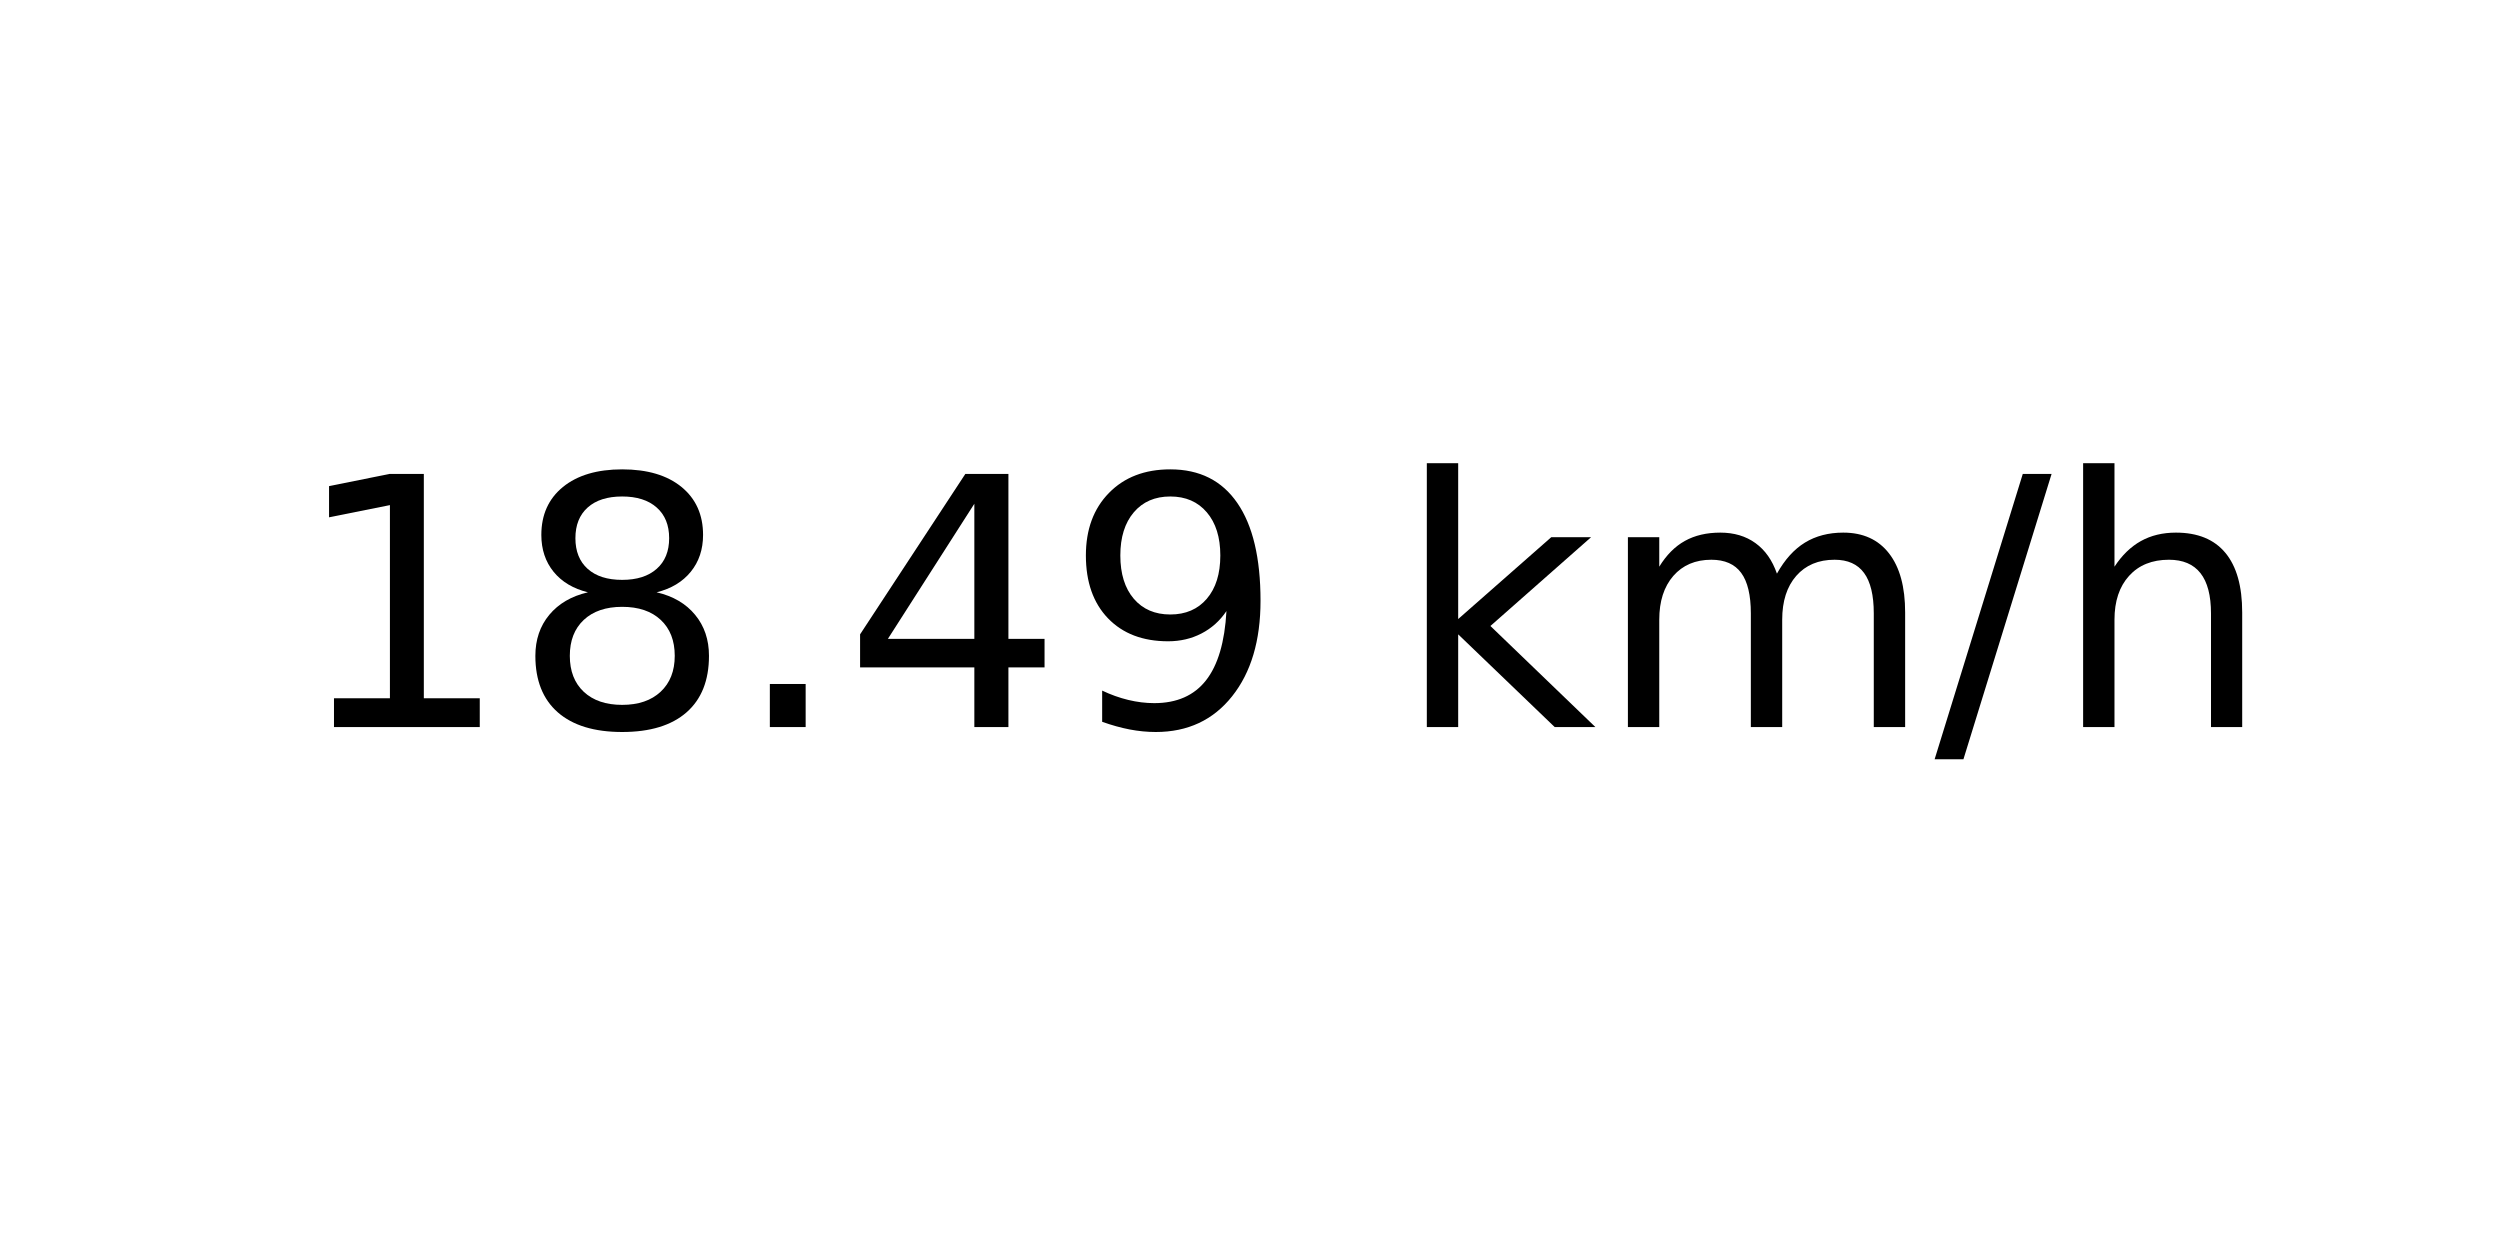
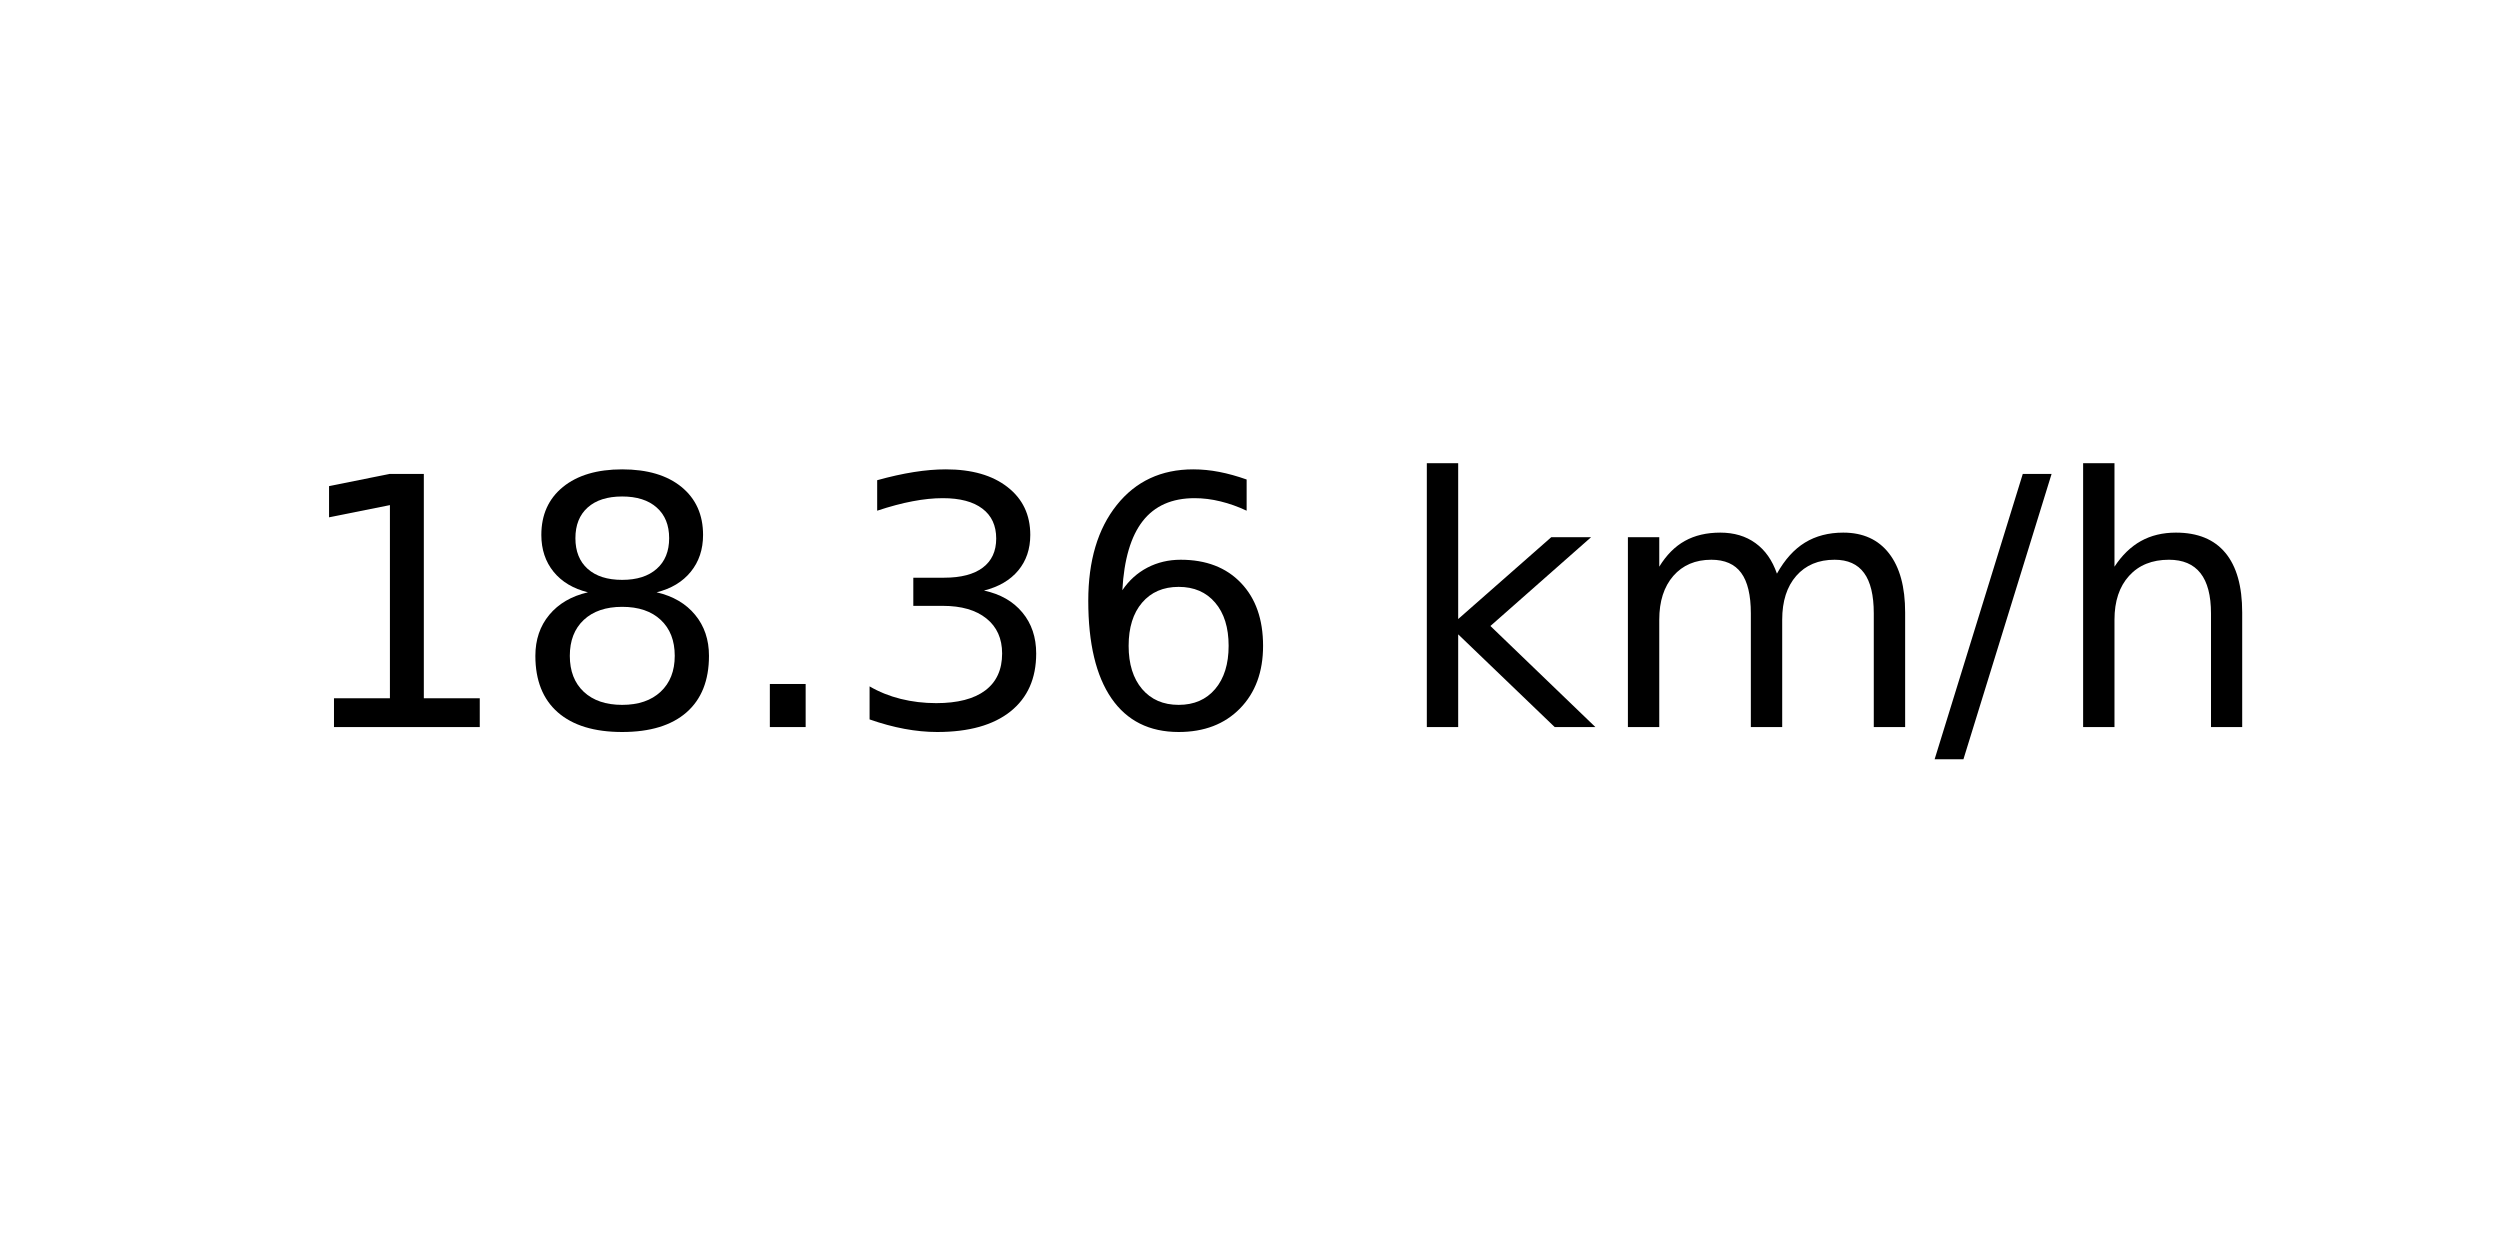
<svg xmlns="http://www.w3.org/2000/svg" xmlns:xlink="http://www.w3.org/1999/xlink" width="72pt" height="36pt" viewBox="0 0 72 36" version="1.1">
  <defs>
    <style type="text/css">*{stroke-linejoin: round; stroke-linecap: butt}</style>
  </defs>
  <g id="figure_1">
    <g id="axes_1">
      <g id="text_1">
        <g transform="translate(8.378125 20.93937) scale(0.1 -0.1)">
          <defs>
            <path id="DejaVuSans-31" d="M 794 531  L 1825 531  L 1825 4091  L 703 3866  L 703 4441  L 1819 4666  L 2450 4666  L 2450 531  L 3481 531  L 3481 0  L 794 0  L 794 531  z " transform="scale(0.015625)" />
            <path id="DejaVuSans-38" d="M 2034 2216  Q 1584 2216 1326 1975  Q 1069 1734 1069 1313  Q 1069 891 1326 650  Q 1584 409 2034 409  Q 2484 409 2743 651  Q 3003 894 3003 1313  Q 3003 1734 2745 1975  Q 2488 2216 2034 2216  z M 1403 2484  Q 997 2584 770 2862  Q 544 3141 544 3541  Q 544 4100 942 4425  Q 1341 4750 2034 4750  Q 2731 4750 3128 4425  Q 3525 4100 3525 3541  Q 3525 3141 3298 2862  Q 3072 2584 2669 2484  Q 3125 2378 3379 2068  Q 3634 1759 3634 1313  Q 3634 634 3220 271  Q 2806 -91 2034 -91  Q 1263 -91 848 271  Q 434 634 434 1313  Q 434 1759 690 2068  Q 947 2378 1403 2484  z M 1172 3481  Q 1172 3119 1398 2916  Q 1625 2713 2034 2713  Q 2441 2713 2670 2916  Q 2900 3119 2900 3481  Q 2900 3844 2670 4047  Q 2441 4250 2034 4250  Q 1625 4250 1398 4047  Q 1172 3844 1172 3481  z " transform="scale(0.015625)" />
            <path id="DejaVuSans-2e" d="M 684 794  L 1344 794  L 1344 0  L 684 0  L 684 794  z " transform="scale(0.015625)" />
-             <path id="DejaVuSans-34" d="M 2419 4116  L 825 1625  L 2419 1625  L 2419 4116  z M 2253 4666  L 3047 4666  L 3047 1625  L 3713 1625  L 3713 1100  L 3047 1100  L 3047 0  L 2419 0  L 2419 1100  L 313 1100  L 313 1709  L 2253 4666  z " transform="scale(0.015625)" />
-             <path id="DejaVuSans-39" d="M 703 97  L 703 672  Q 941 559 1184 500  Q 1428 441 1663 441  Q 2288 441 2617 861  Q 2947 1281 2994 2138  Q 2813 1869 2534 1725  Q 2256 1581 1919 1581  Q 1219 1581 811 2004  Q 403 2428 403 3163  Q 403 3881 828 4315  Q 1253 4750 1959 4750  Q 2769 4750 3195 4129  Q 3622 3509 3622 2328  Q 3622 1225 3098 567  Q 2575 -91 1691 -91  Q 1453 -91 1209 -44  Q 966 3 703 97  z M 1959 2075  Q 2384 2075 2632 2365  Q 2881 2656 2881 3163  Q 2881 3666 2632 3958  Q 2384 4250 1959 4250  Q 1534 4250 1286 3958  Q 1038 3666 1038 3163  Q 1038 2656 1286 2365  Q 1534 2075 1959 2075  z " transform="scale(0.015625)" />
+             <path id="DejaVuSans-33" d="M 2597 2516  Q 3050 2419 3304 2112  Q 3559 1806 3559 1356  Q 3559 666 3084 287  Q 2609 -91 1734 -91  Q 1441 -91 1130 -33  Q 819 25 488 141  L 488 750  Q 750 597 1062 519  Q 1375 441 1716 441  Q 2309 441 2620 675  Q 2931 909 2931 1356  Q 2931 1769 2642 2001  Q 2353 2234 1838 2234  L 1294 2234  L 1294 2753  L 1863 2753  Q 2328 2753 2575 2939  Q 2822 3125 2822 3475  Q 2822 3834 2567 4026  Q 2313 4219 1838 4219  Q 1578 4219 1281 4162  Q 984 4106 628 3988  L 628 4550  Q 988 4650 1302 4700  Q 1616 4750 1894 4750  Q 2613 4750 3031 4423  Q 3450 4097 3450 3541  Q 3450 3153 3228 2886  Q 3006 2619 2597 2516  z " transform="scale(0.015625)" />
+             <path id="DejaVuSans-36" d="M 2113 2584  Q 1688 2584 1439 2293  Q 1191 2003 1191 1497  Q 1191 994 1439 701  Q 1688 409 2113 409  Q 2538 409 2786 701  Q 3034 994 3034 1497  Q 3034 2003 2786 2293  Q 2538 2584 2113 2584  z M 3366 4563  L 3366 3988  Q 3128 4100 2886 4159  Q 2644 4219 2406 4219  Q 1781 4219 1451 3797  Q 1122 3375 1075 2522  Q 1259 2794 1537 2939  Q 1816 3084 2150 3084  Q 2853 3084 3261 2657  Q 3669 2231 3669 1497  Q 3669 778 3244 343  Q 2819 -91 2113 -91  Q 1303 -91 875 529  Q 447 1150 447 2328  Q 447 3434 972 4092  Q 1497 4750 2381 4750  Q 2619 4750 2861 4703  Q 3103 4656 3366 4563  z " transform="scale(0.015625)" />
            <path id="DejaVuSans-20" transform="scale(0.015625)" />
            <path id="DejaVuSans-6b" d="M 581 4863  L 1159 4863  L 1159 1991  L 2875 3500  L 3609 3500  L 1753 1863  L 3688 0  L 2938 0  L 1159 1709  L 1159 0  L 581 0  L 581 4863  z " transform="scale(0.015625)" />
            <path id="DejaVuSans-6d" d="M 3328 2828  Q 3544 3216 3844 3400  Q 4144 3584 4550 3584  Q 5097 3584 5394 3201  Q 5691 2819 5691 2113  L 5691 0  L 5113 0  L 5113 2094  Q 5113 2597 4934 2840  Q 4756 3084 4391 3084  Q 3944 3084 3684 2787  Q 3425 2491 3425 1978  L 3425 0  L 2847 0  L 2847 2094  Q 2847 2600 2669 2842  Q 2491 3084 2119 3084  Q 1678 3084 1418 2786  Q 1159 2488 1159 1978  L 1159 0  L 581 0  L 581 3500  L 1159 3500  L 1159 2956  Q 1356 3278 1631 3431  Q 1906 3584 2284 3584  Q 2666 3584 2933 3390  Q 3200 3197 3328 2828  z " transform="scale(0.015625)" />
            <path id="DejaVuSans-2f" d="M 1625 4666  L 2156 4666  L 531 -594  L 0 -594  L 1625 4666  z " transform="scale(0.015625)" />
            <path id="DejaVuSans-68" d="M 3513 2113  L 3513 0  L 2938 0  L 2938 2094  Q 2938 2591 2744 2837  Q 2550 3084 2163 3084  Q 1697 3084 1428 2787  Q 1159 2491 1159 1978  L 1159 0  L 581 0  L 581 4863  L 1159 4863  L 1159 2956  Q 1366 3272 1645 3428  Q 1925 3584 2291 3584  Q 2894 3584 3203 3211  Q 3513 2838 3513 2113  z " transform="scale(0.015625)" />
          </defs>
          <use xlink:href="#DejaVuSans-31" />
          <use xlink:href="#DejaVuSans-38" x="63.623" />
          <use xlink:href="#DejaVuSans-2e" x="127.246" />
-           <use xlink:href="#DejaVuSans-34" x="159.033" />
-           <use xlink:href="#DejaVuSans-39" x="222.656" />
+           <use xlink:href="#DejaVuSans-33" x="159.033" />
+           <use xlink:href="#DejaVuSans-36" x="222.656" />
          <use xlink:href="#DejaVuSans-20" x="286.279" />
          <use xlink:href="#DejaVuSans-6b" x="318.066" />
          <use xlink:href="#DejaVuSans-6d" x="375.977" />
          <use xlink:href="#DejaVuSans-2f" x="473.389" />
          <use xlink:href="#DejaVuSans-68" x="507.08" />
        </g>
      </g>
    </g>
  </g>
</svg>
